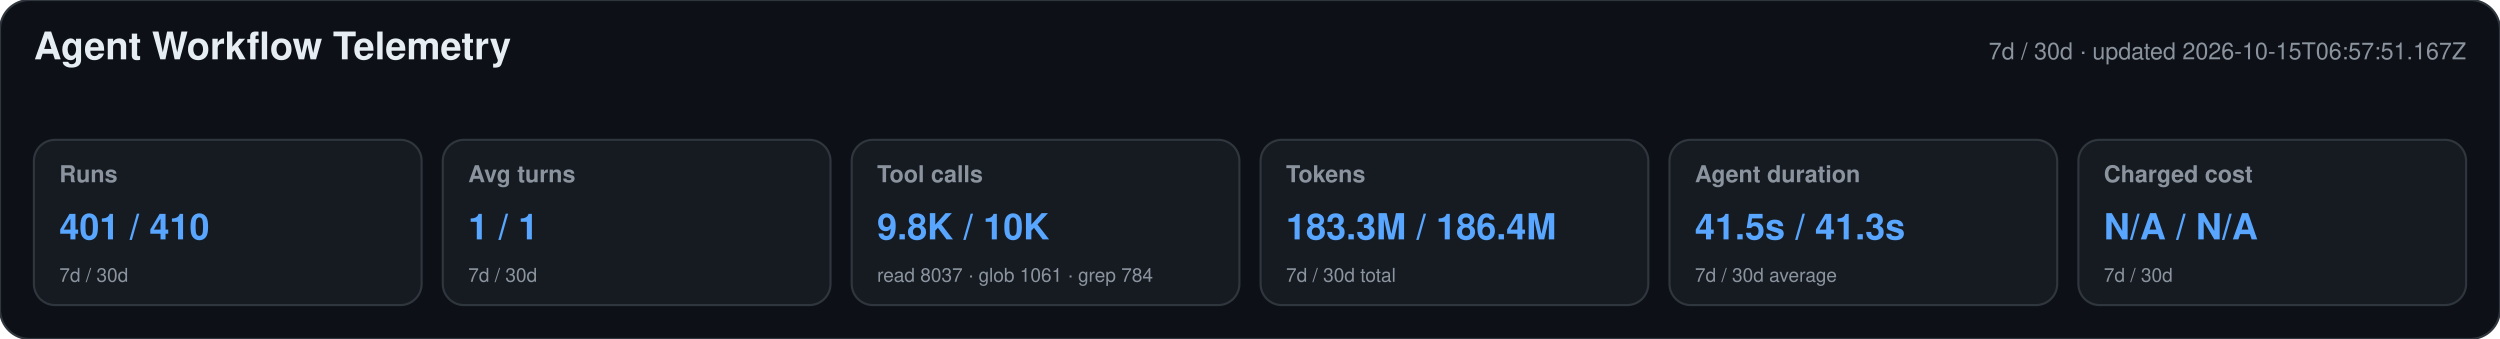
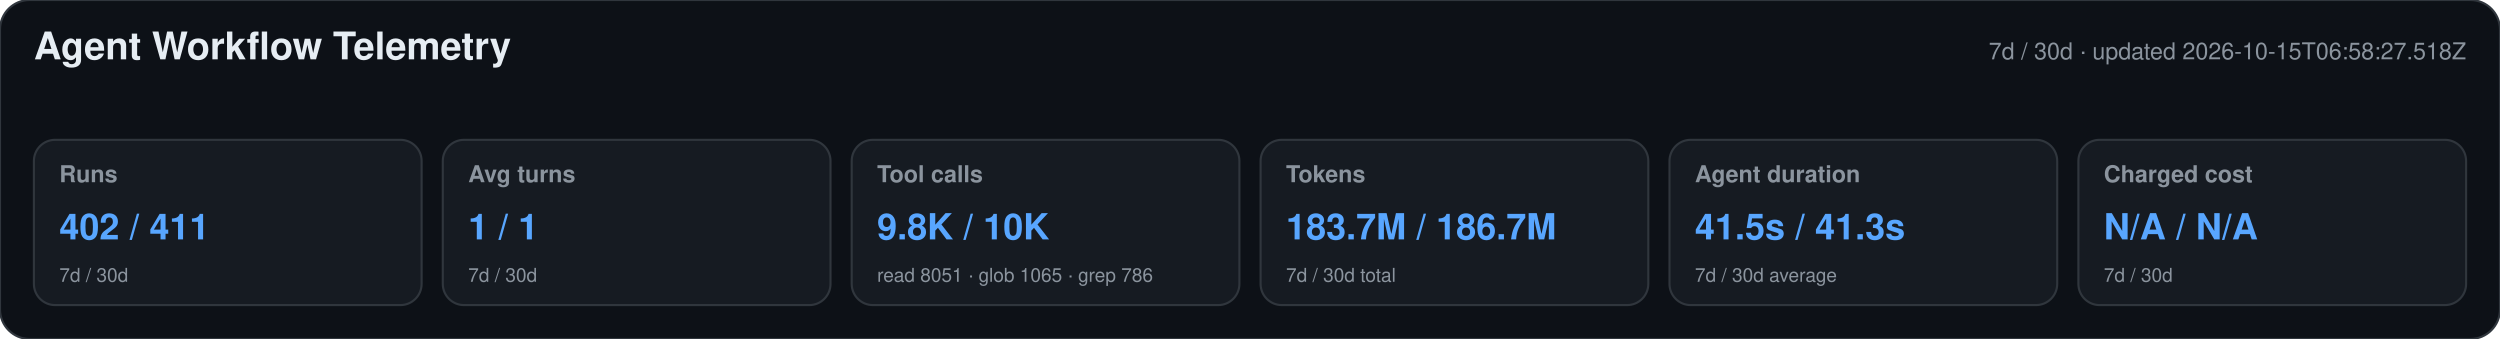
<svg xmlns="http://www.w3.org/2000/svg" width="1180" height="160" viewBox="0 0 1180 160" role="img" aria-labelledby="title desc">
  <style>text{font-family:-apple-system,BlinkMacSystemFont,"Segoe UI",Helvetica,Arial,sans-serif}.heading{font-size:18px;font-weight:650;fill:#e6edf3}.meta,.label,.secondary{fill:#8b949e}.meta,.label{font-size:11px}.label{font-weight:600}.primary{font-size:17px;font-weight:700;fill:#58a6ff}.secondary{font-size:9px}</style>
  <rect width="1180" height="160" rx="14" fill="#0d1117" stroke="#30363d" />
  <text x="16" y="28" class="heading">Agent Workflow Telemetry</text>
-   <text x="1164" y="28" text-anchor="end" class="meta">7d / 30d · updated 2026-10-15T06:57:51.167Z</text>
+   <text x="1164" y="28" text-anchor="end" class="meta">7d / 30d · updated 2026-10-15T06:58:27.518Z</text>
  <g>
    <rect x="16" y="66" width="183" height="78" rx="10" fill="#161b22" stroke="#30363d" />
    <text x="28" y="86" class="label">Runs</text>
-     <text x="28" y="113" class="primary">401 / 410</text>
+     <text x="28" y="113" class="primary">402 / 411</text>
    <text x="28" y="133" class="secondary">7d / 30d</text>
  </g>
  <g>
    <rect x="209" y="66" width="183" height="78" rx="10" fill="#161b22" stroke="#30363d" />
    <text x="221" y="86" class="label">Avg turns</text>
    <text x="221" y="113" class="primary">1 / 1</text>
    <text x="221" y="133" class="secondary">7d / 30d</text>
  </g>
  <g>
    <rect x="402" y="66" width="183" height="78" rx="10" fill="#161b22" stroke="#30363d" />
    <text x="414" y="86" class="label">Tool calls</text>
    <text x="414" y="113" class="primary">9.8K / 10K</text>
-     <text x="414" y="133" class="secondary">read 8037 · glob 1061 · grep 784</text>
+     <text x="414" y="133" class="secondary">read 8051 · glob 1065 · grep 786</text>
  </g>
  <g>
    <rect x="595" y="66" width="183" height="78" rx="10" fill="#161b22" stroke="#30363d" />
    <text x="607" y="86" class="label">Tokens</text>
-     <text x="607" y="113" class="primary">183.3M / 186.4M</text>
+     <text x="607" y="113" class="primary">183.7M / 186.7M</text>
    <text x="607" y="133" class="secondary">7d / 30d total</text>
  </g>
  <g>
    <rect x="788" y="66" width="183" height="78" rx="10" fill="#161b22" stroke="#30363d" />
    <text x="800" y="86" class="label">Agent duration</text>
    <text x="800" y="113" class="primary">41.5s / 41.3s</text>
    <text x="800" y="133" class="secondary">7d / 30d average</text>
  </g>
  <g>
    <rect x="981" y="66" width="183" height="78" rx="10" fill="#161b22" stroke="#30363d" />
    <text x="993" y="86" class="label">Charged cost</text>
    <text x="993" y="113" class="primary">N/A / N/A</text>
    <text x="993" y="133" class="secondary">7d / 30d</text>
  </g>
</svg>
